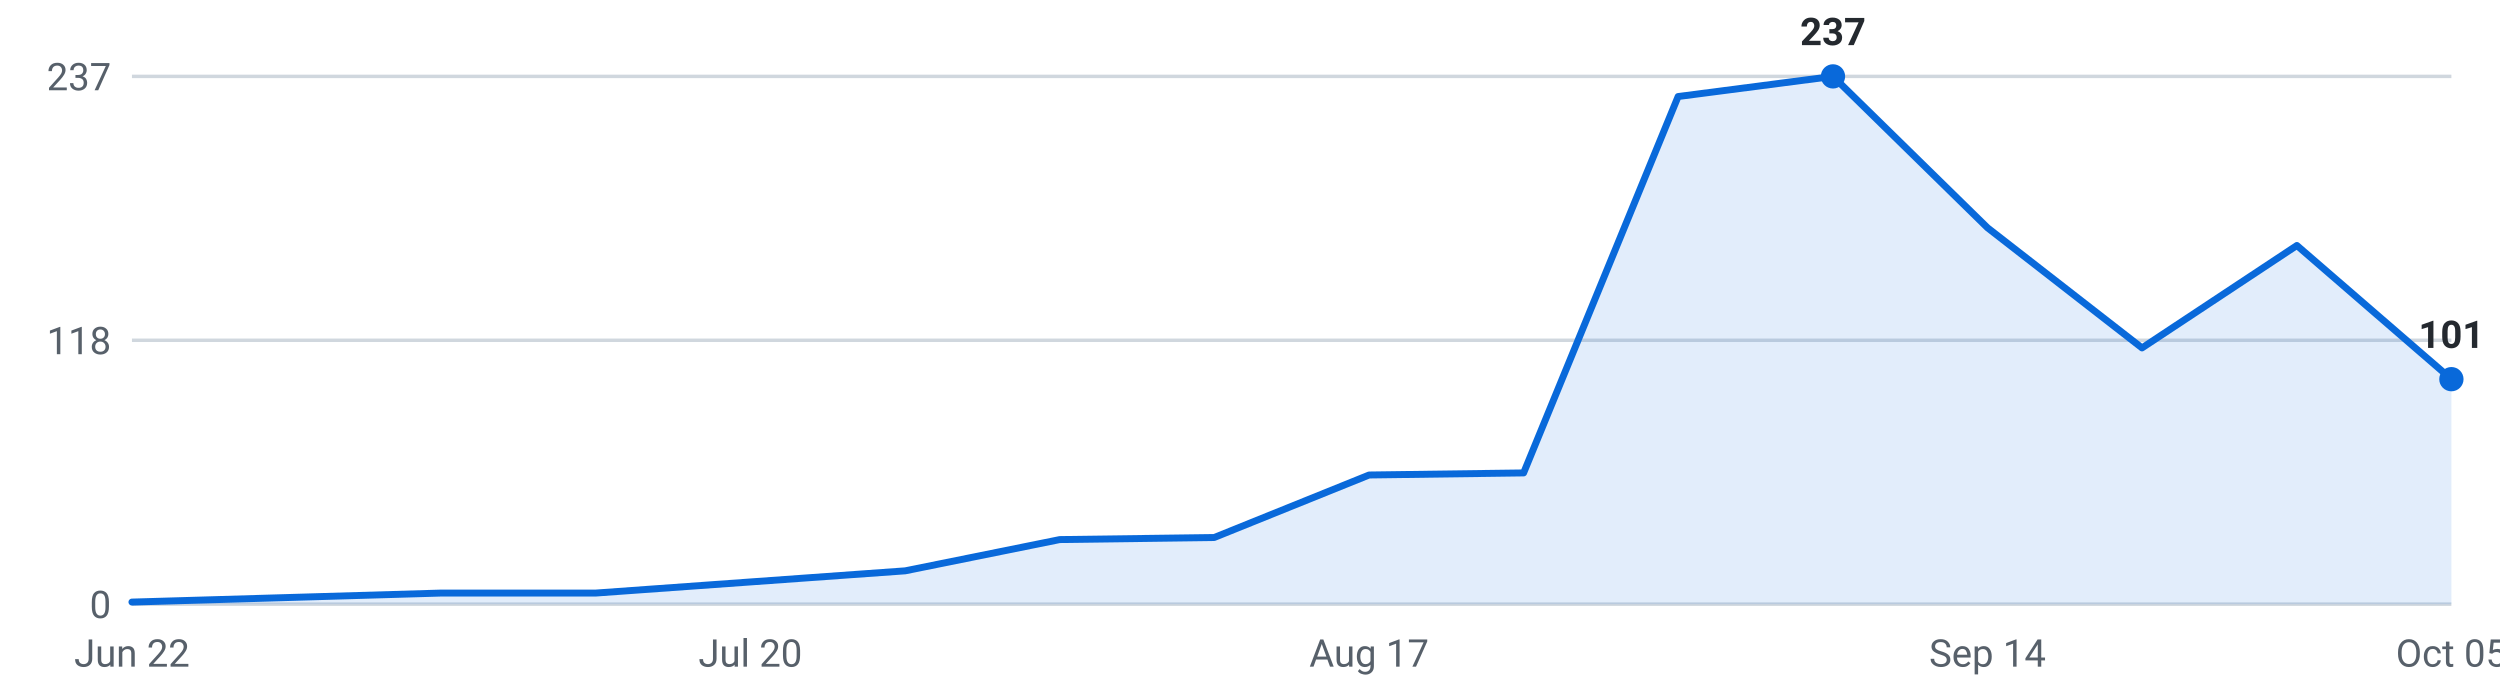
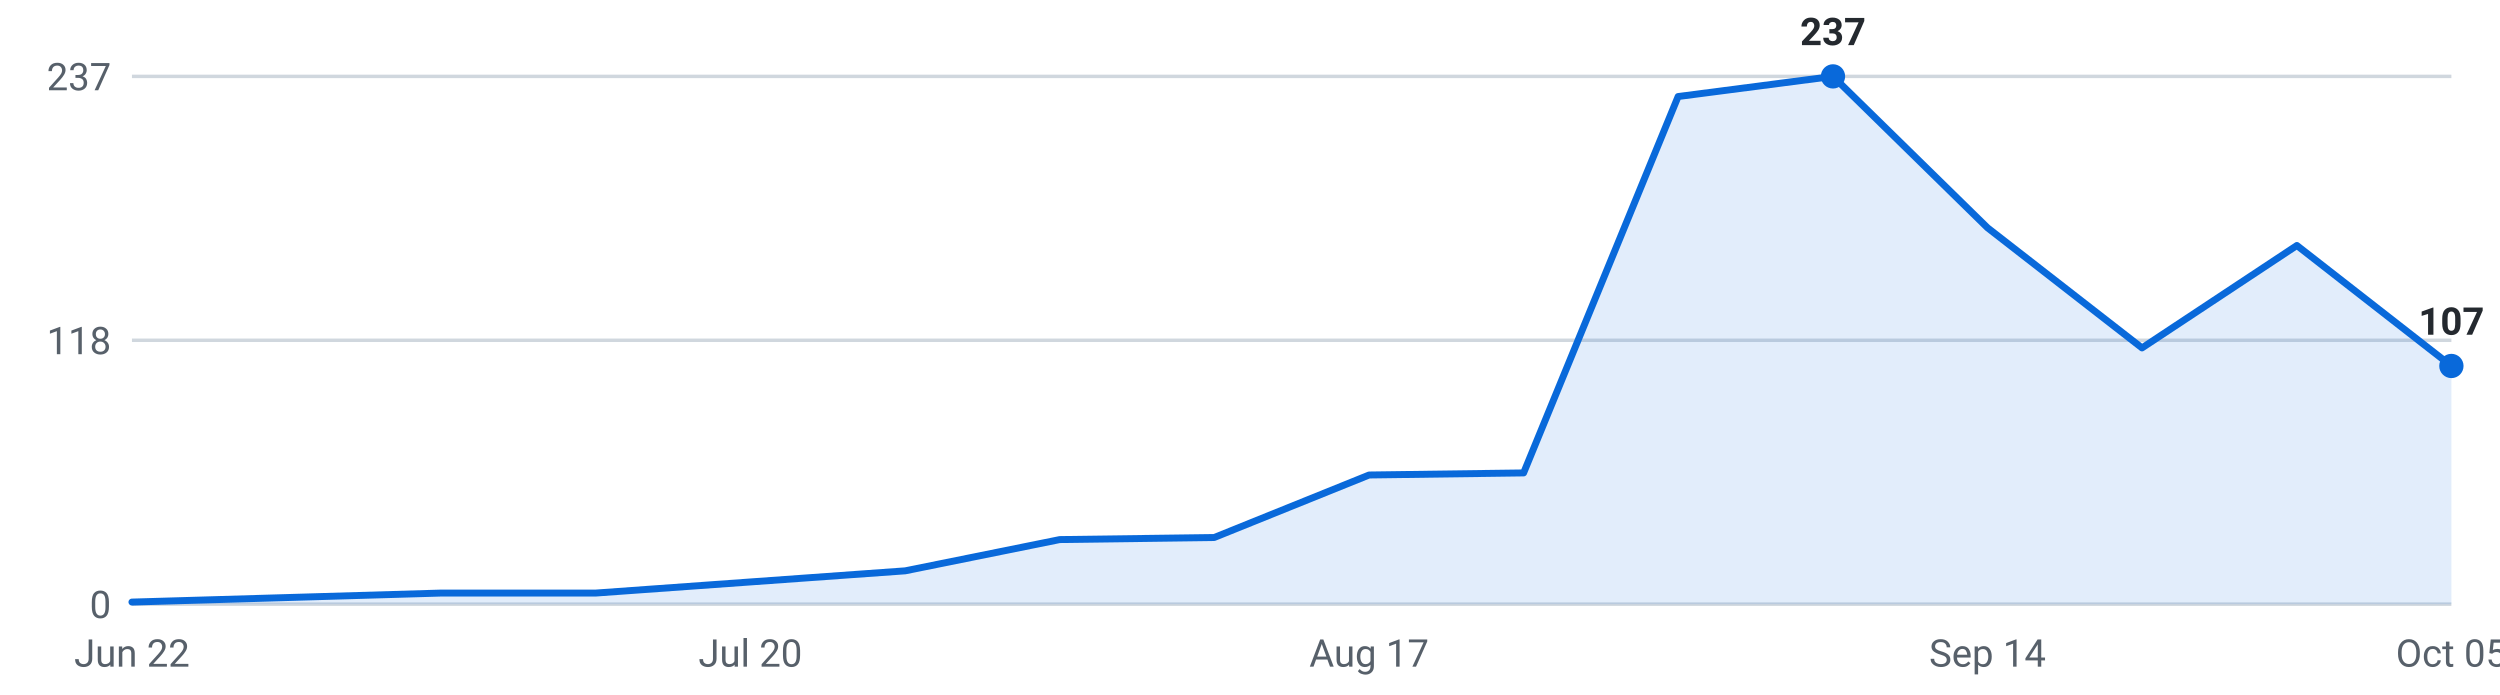
<svg xmlns="http://www.w3.org/2000/svg" viewBox="0 0 720 200" width="720" height="200" role="img" aria-label="Internships posted per week, last 16 weeks">
  <g font-family="-apple-system,Segoe UI,Roboto,sans-serif" font-size="11">
    <line x1="38" y1="174.0" x2="706" y2="174.0" stroke="#d0d7de" stroke-width="1" />
    <text x="32" y="178.0" text-anchor="end" fill="#57606a">0</text>
    <line x1="38" y1="98.0" x2="706" y2="98.0" stroke="#d0d7de" stroke-width="1" />
    <text x="32" y="102.0" text-anchor="end" fill="#57606a">118</text>
    <line x1="38" y1="22.0" x2="706" y2="22.0" stroke="#d0d7de" stroke-width="1" />
    <text x="32" y="26.0" text-anchor="end" fill="#57606a">237</text>
-     <path d="M38.0,174 L38.0,173.4 L82.5,172.1 L127.1,170.8 L171.6,170.8 L216.1,167.6 L260.7,164.4 L305.2,155.4 L349.7,154.8 L394.3,136.8 L438.8,136.2 L483.3,27.8 L527.9,22.0 L572.4,65.6 L616.9,100.2 L661.5,70.7 L706.0,109.2 L706.0,174 Z" fill="#0969da" fill-opacity="0.12" />
-     <polyline points="38.0,173.4 82.5,172.1 127.1,170.8 171.6,170.8 216.1,167.6 260.7,164.4 305.2,155.4 349.7,154.8 394.3,136.8 438.8,136.2 483.3,27.8 527.9,22.0 572.4,65.6 616.9,100.2 661.5,70.7 706.0,109.2" fill="none" stroke="#0969da" stroke-width="2" stroke-linejoin="round" stroke-linecap="round" />
+     <path d="M38.0,174 L38.0,173.4 L82.5,172.1 L127.1,170.8 L171.6,170.8 L216.1,167.6 L260.7,164.4 L305.2,155.4 L349.7,154.8 L394.3,136.8 L438.8,136.2 L483.3,27.8 L527.9,22.0 L572.4,65.6 L616.9,100.2 L661.5,70.7 L706.0,105.4 L706.0,174 Z" fill="#0969da" fill-opacity="0.12" />
+     <polyline points="38.0,173.4 82.5,172.1 127.1,170.8 171.6,170.8 216.1,167.6 260.7,164.4 305.2,155.4 349.7,154.8 394.3,136.8 438.8,136.2 483.3,27.8 527.9,22.0 572.4,65.6 616.9,100.2 661.5,70.7 706.0,105.4" fill="none" stroke="#0969da" stroke-width="2" stroke-linejoin="round" stroke-linecap="round" />
    <circle cx="527.9" cy="22.0" r="3.5" fill="#0969da" />
    <text x="527.9" y="13.0" text-anchor="middle" fill="#24292f" font-weight="600">237</text>
-     <circle cx="706.0" cy="109.2" r="3.5" fill="#0969da" />
-     <text x="706.0" y="100.2" text-anchor="middle" fill="#24292f" font-weight="600">101</text>
+     <circle cx="706.0" cy="105.4" r="3.5" fill="#0969da" />
+     <text x="706.0" y="96.4" text-anchor="middle" fill="#24292f" font-weight="600">107</text>
    <text x="38.0" y="192" text-anchor="middle" fill="#57606a">Jun 22</text>
    <text x="216.1" y="192" text-anchor="middle" fill="#57606a">Jul 20</text>
    <text x="394.3" y="192" text-anchor="middle" fill="#57606a">Aug 17</text>
    <text x="572.4" y="192" text-anchor="middle" fill="#57606a">Sep 14</text>
    <text x="706.0" y="192" text-anchor="middle" fill="#57606a">Oct 05</text>
  </g>
</svg>
